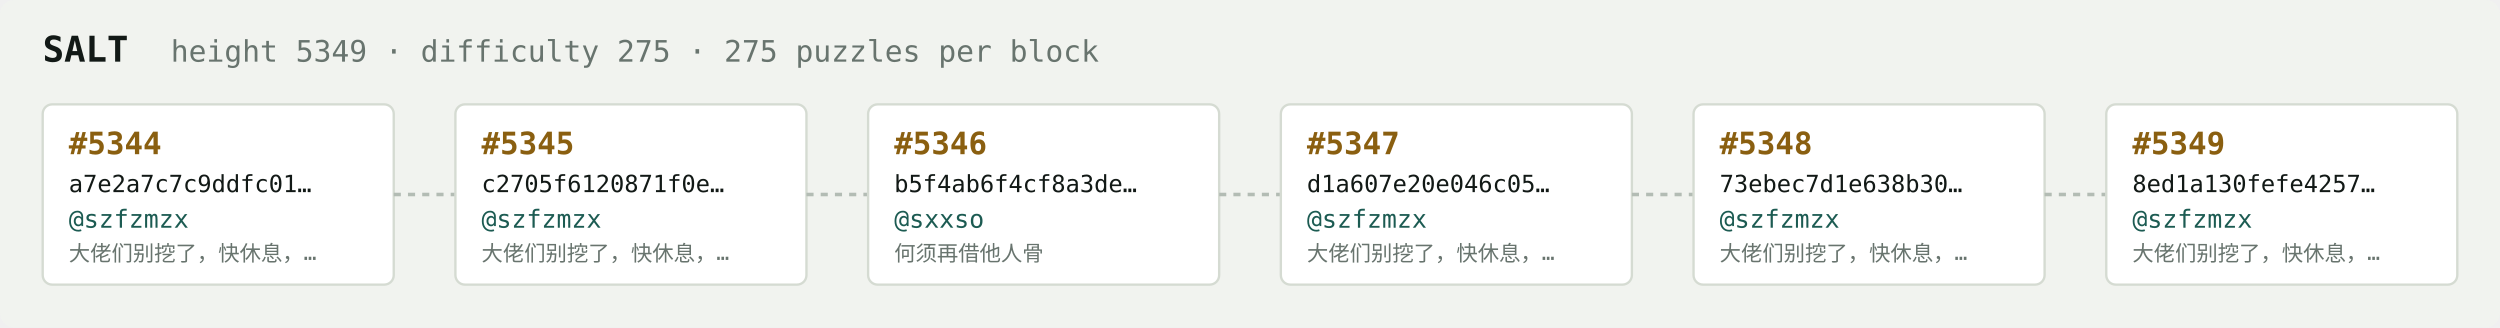
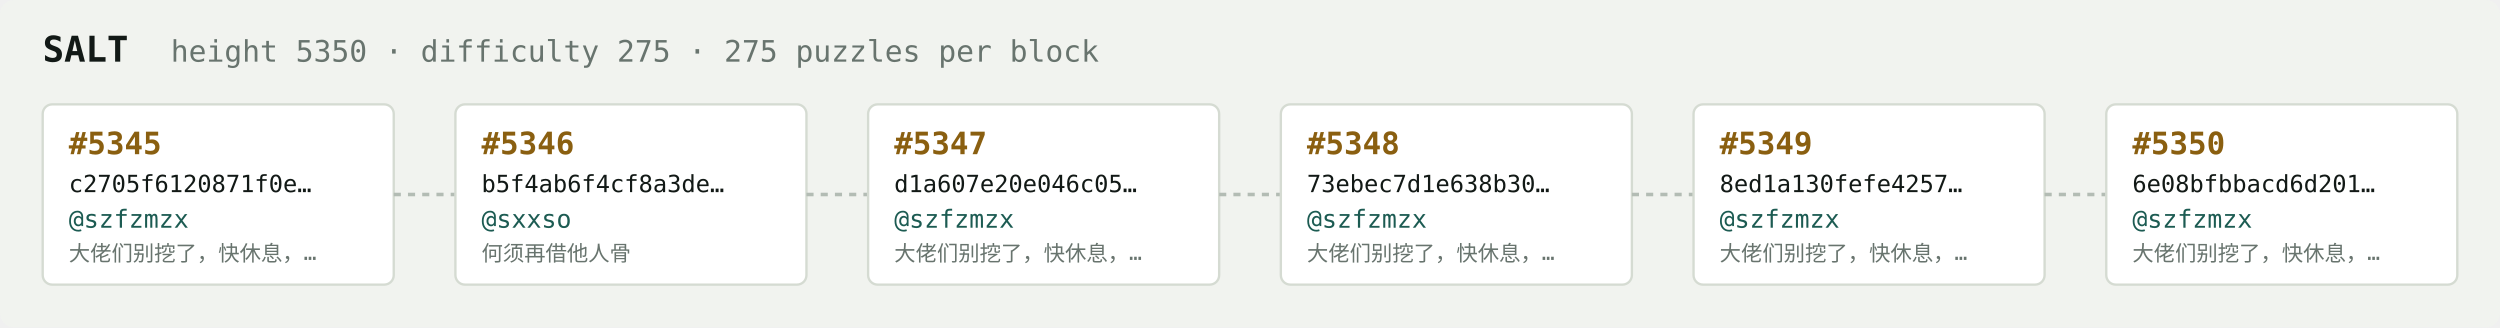
<svg xmlns="http://www.w3.org/2000/svg" width="1054" height="138" viewBox="0 0 1054 138" font-family="ui-monospace,SFMono-Regular,Menlo,monospace">
  <rect fill="#f1f3ef" width="1054" height="138" rx="6" />
  <text x="18" y="26" fill="#121916" font-size="15" font-weight="700">SALT</text>
-   <text x="72" y="26" fill="#68746e" font-size="12.5">height 5349 · difficulty 275 · 275 puzzles per block</text>
+   <text x="72" y="26" fill="#68746e" font-size="12.5">height 5350 · difficulty 275 · 275 puzzles per block</text>
  <rect x="18" y="44" width="148" height="76" rx="4" fill="#ffffff" stroke="#d5dbd2" stroke-width="1" />
-   <text x="29" y="65" fill="#8a5f10" font-size="13" font-weight="700">#5344</text>
-   <text x="29" y="81" fill="#121916" font-size="10">a7e2a7c7c9ddfc01…</text>
+   <text x="29" y="65" fill="#8a5f10" font-size="13" font-weight="700">#5345</text>
+   <text x="29" y="81" fill="#121916" font-size="10">c2705f6120871f0e…</text>
  <text x="29" y="96" fill="#1c5b52" font-size="10.5">@szfzmzx</text>
  <text x="29" y="110" fill="#68746e" font-size="9">大佬们别挖了，快休息，…</text>
  <line x1="166" y1="82.0" x2="192" y2="82.0" stroke="#b3bcb4" stroke-width="1.5" stroke-dasharray="3 3" />
  <rect x="192" y="44" width="148" height="76" rx="4" fill="#ffffff" stroke="#d5dbd2" stroke-width="1" />
-   <text x="203" y="65" fill="#8a5f10" font-size="13" font-weight="700">#5345</text>
-   <text x="203" y="81" fill="#121916" font-size="10">c2705f6120871f0e…</text>
-   <text x="203" y="96" fill="#1c5b52" font-size="10.5">@szfzmzx</text>
-   <text x="203" y="110" fill="#68746e" font-size="9">大佬们别挖了，快休息，…</text>
+   <text x="203" y="65" fill="#8a5f10" font-size="13" font-weight="700">#5346</text>
+   <text x="203" y="81" fill="#121916" font-size="10">b5f4ab6f4cf8a3de…</text>
+   <text x="203" y="96" fill="#1c5b52" font-size="10.5">@sxxso</text>
+   <text x="203" y="110" fill="#68746e" font-size="9">何须再借他人骨</text>
  <line x1="340" y1="82.0" x2="366" y2="82.0" stroke="#b3bcb4" stroke-width="1.5" stroke-dasharray="3 3" />
  <rect x="366" y="44" width="148" height="76" rx="4" fill="#ffffff" stroke="#d5dbd2" stroke-width="1" />
-   <text x="377" y="65" fill="#8a5f10" font-size="13" font-weight="700">#5346</text>
-   <text x="377" y="81" fill="#121916" font-size="10">b5f4ab6f4cf8a3de…</text>
-   <text x="377" y="96" fill="#1c5b52" font-size="10.5">@sxxso</text>
-   <text x="377" y="110" fill="#68746e" font-size="9">何须再借他人骨</text>
+   <text x="377" y="65" fill="#8a5f10" font-size="13" font-weight="700">#5347</text>
+   <text x="377" y="81" fill="#121916" font-size="10">d1a607e20e046c05…</text>
+   <text x="377" y="96" fill="#1c5b52" font-size="10.5">@szfzmzx</text>
+   <text x="377" y="110" fill="#68746e" font-size="9">大佬们别挖了，快休息，…</text>
  <line x1="514" y1="82.0" x2="540" y2="82.0" stroke="#b3bcb4" stroke-width="1.5" stroke-dasharray="3 3" />
  <rect x="540" y="44" width="148" height="76" rx="4" fill="#ffffff" stroke="#d5dbd2" stroke-width="1" />
-   <text x="551" y="65" fill="#8a5f10" font-size="13" font-weight="700">#5347</text>
-   <text x="551" y="81" fill="#121916" font-size="10">d1a607e20e046c05…</text>
+   <text x="551" y="65" fill="#8a5f10" font-size="13" font-weight="700">#5348</text>
+   <text x="551" y="81" fill="#121916" font-size="10">73ebec7d1e638b30…</text>
  <text x="551" y="96" fill="#1c5b52" font-size="10.5">@szfzmzx</text>
  <text x="551" y="110" fill="#68746e" font-size="9">大佬们别挖了，快休息，…</text>
  <line x1="688" y1="82.0" x2="714" y2="82.0" stroke="#b3bcb4" stroke-width="1.5" stroke-dasharray="3 3" />
  <rect x="714" y="44" width="148" height="76" rx="4" fill="#ffffff" stroke="#d5dbd2" stroke-width="1" />
-   <text x="725" y="65" fill="#8a5f10" font-size="13" font-weight="700">#5348</text>
-   <text x="725" y="81" fill="#121916" font-size="10">73ebec7d1e638b30…</text>
+   <text x="725" y="65" fill="#8a5f10" font-size="13" font-weight="700">#5349</text>
+   <text x="725" y="81" fill="#121916" font-size="10">8ed1a130fefe4257…</text>
  <text x="725" y="96" fill="#1c5b52" font-size="10.5">@szfzmzx</text>
  <text x="725" y="110" fill="#68746e" font-size="9">大佬们别挖了，快休息，…</text>
  <line x1="862" y1="82.0" x2="888" y2="82.0" stroke="#b3bcb4" stroke-width="1.5" stroke-dasharray="3 3" />
  <rect x="888" y="44" width="148" height="76" rx="4" fill="#ffffff" stroke="#d5dbd2" stroke-width="1" />
-   <text x="899" y="65" fill="#8a5f10" font-size="13" font-weight="700">#5349</text>
-   <text x="899" y="81" fill="#121916" font-size="10">8ed1a130fefe4257…</text>
+   <text x="899" y="65" fill="#8a5f10" font-size="13" font-weight="700">#5350</text>
+   <text x="899" y="81" fill="#121916" font-size="10">6e08bfbbacd6d201…</text>
  <text x="899" y="96" fill="#1c5b52" font-size="10.5">@szfzmzx</text>
  <text x="899" y="110" fill="#68746e" font-size="9">大佬们别挖了，快休息，…</text>
</svg>
